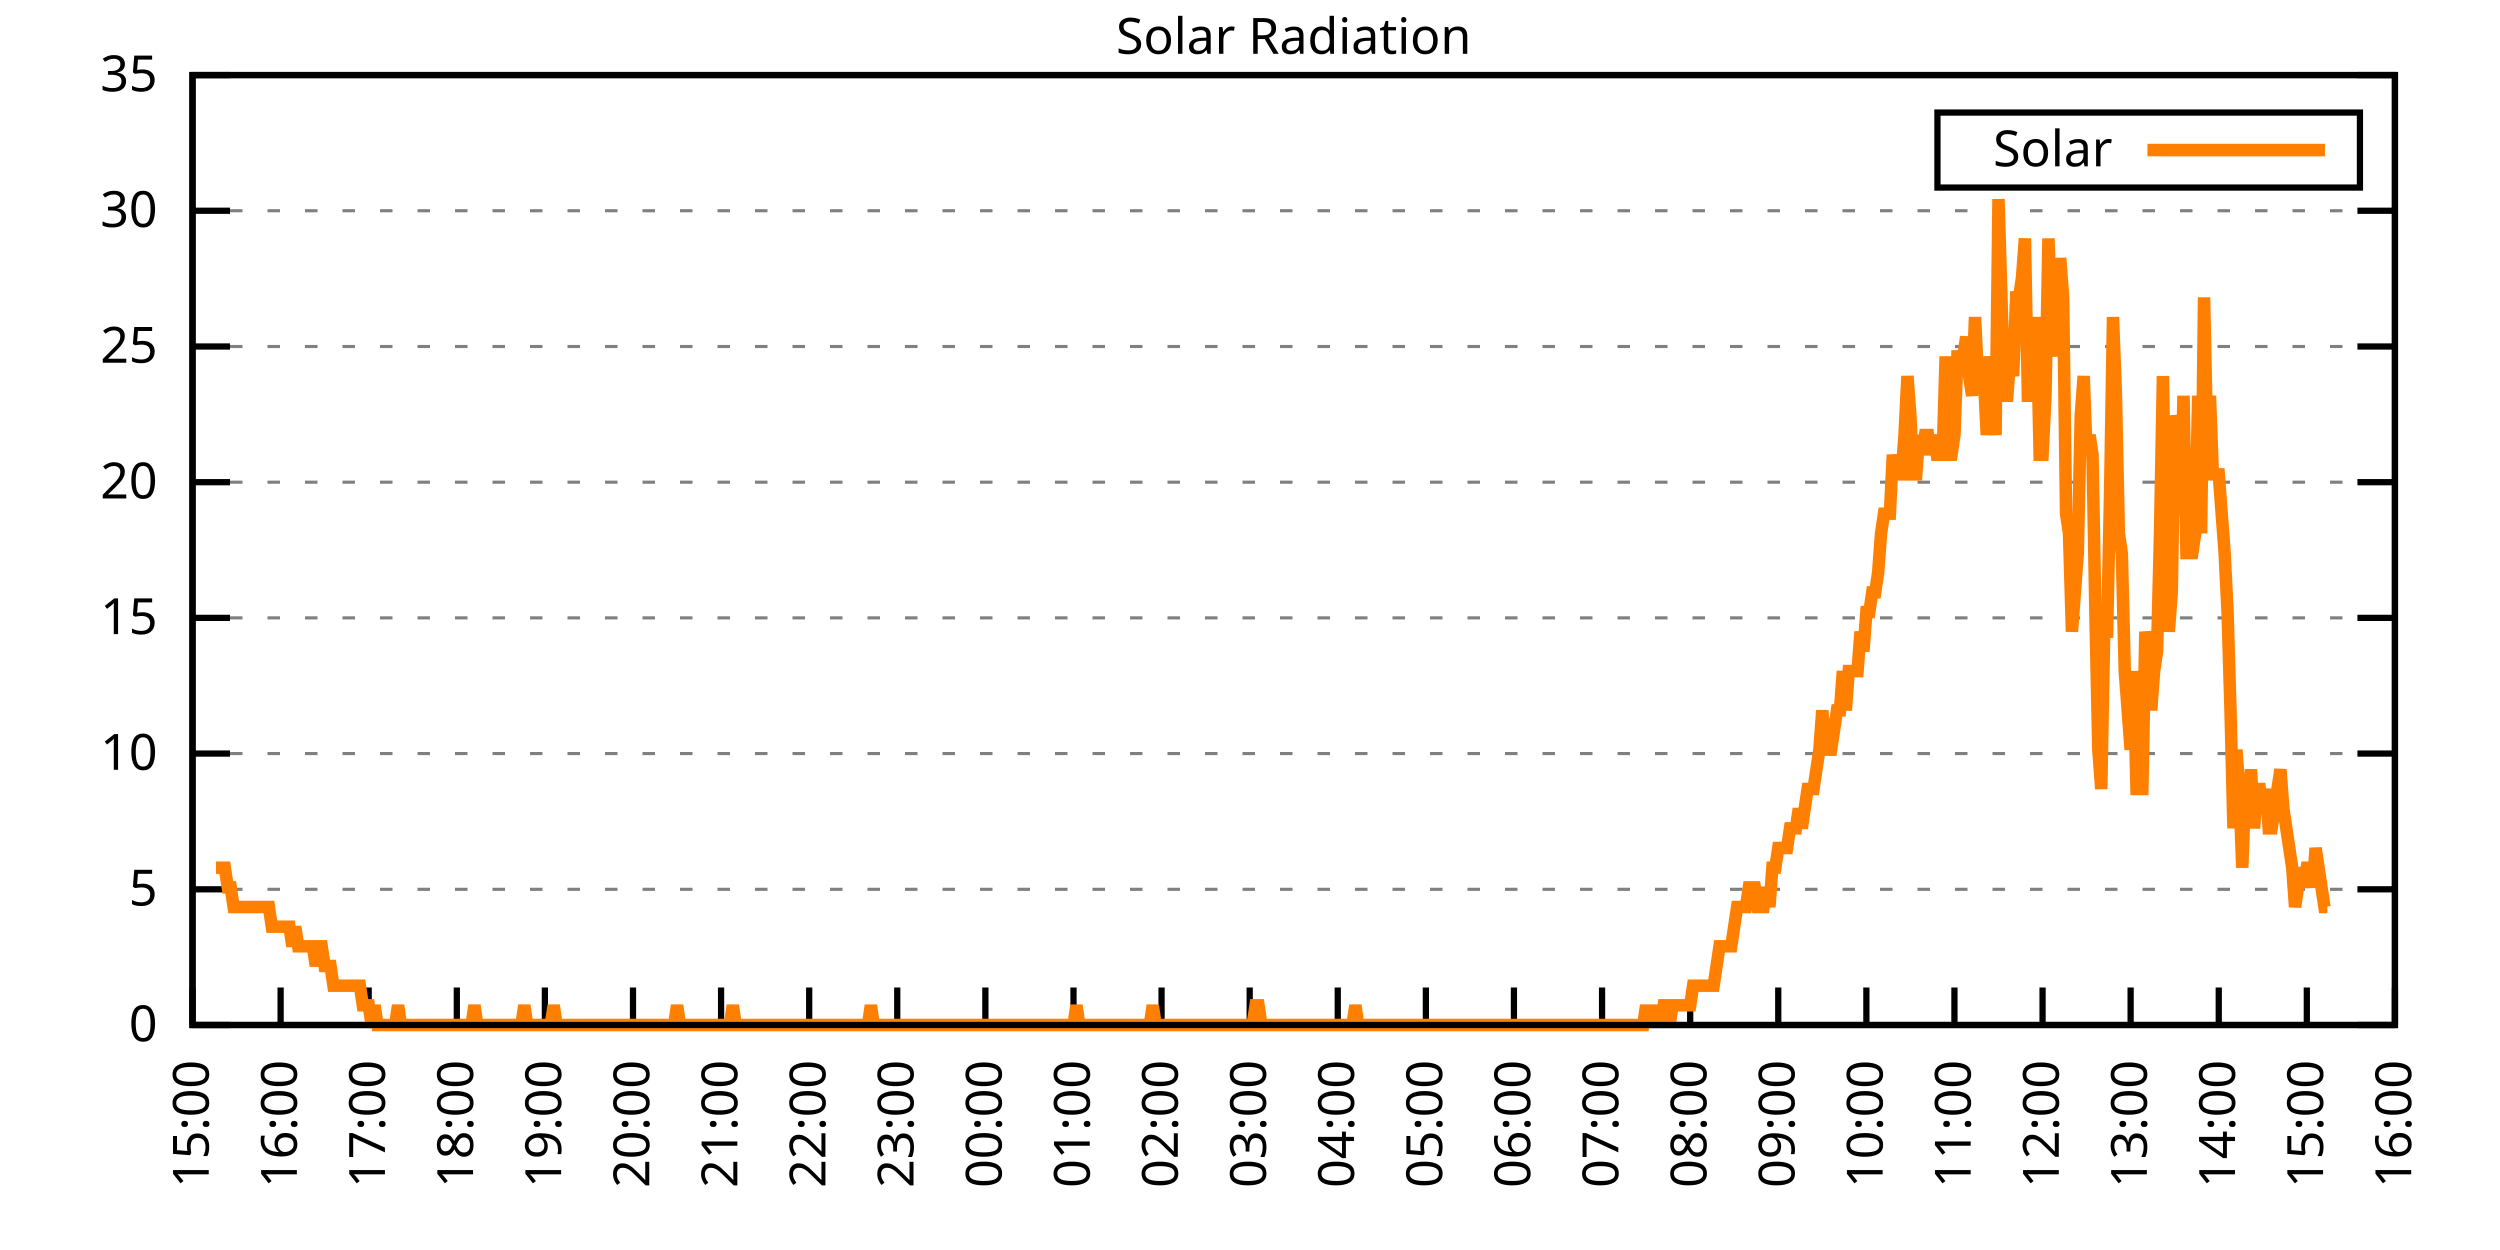
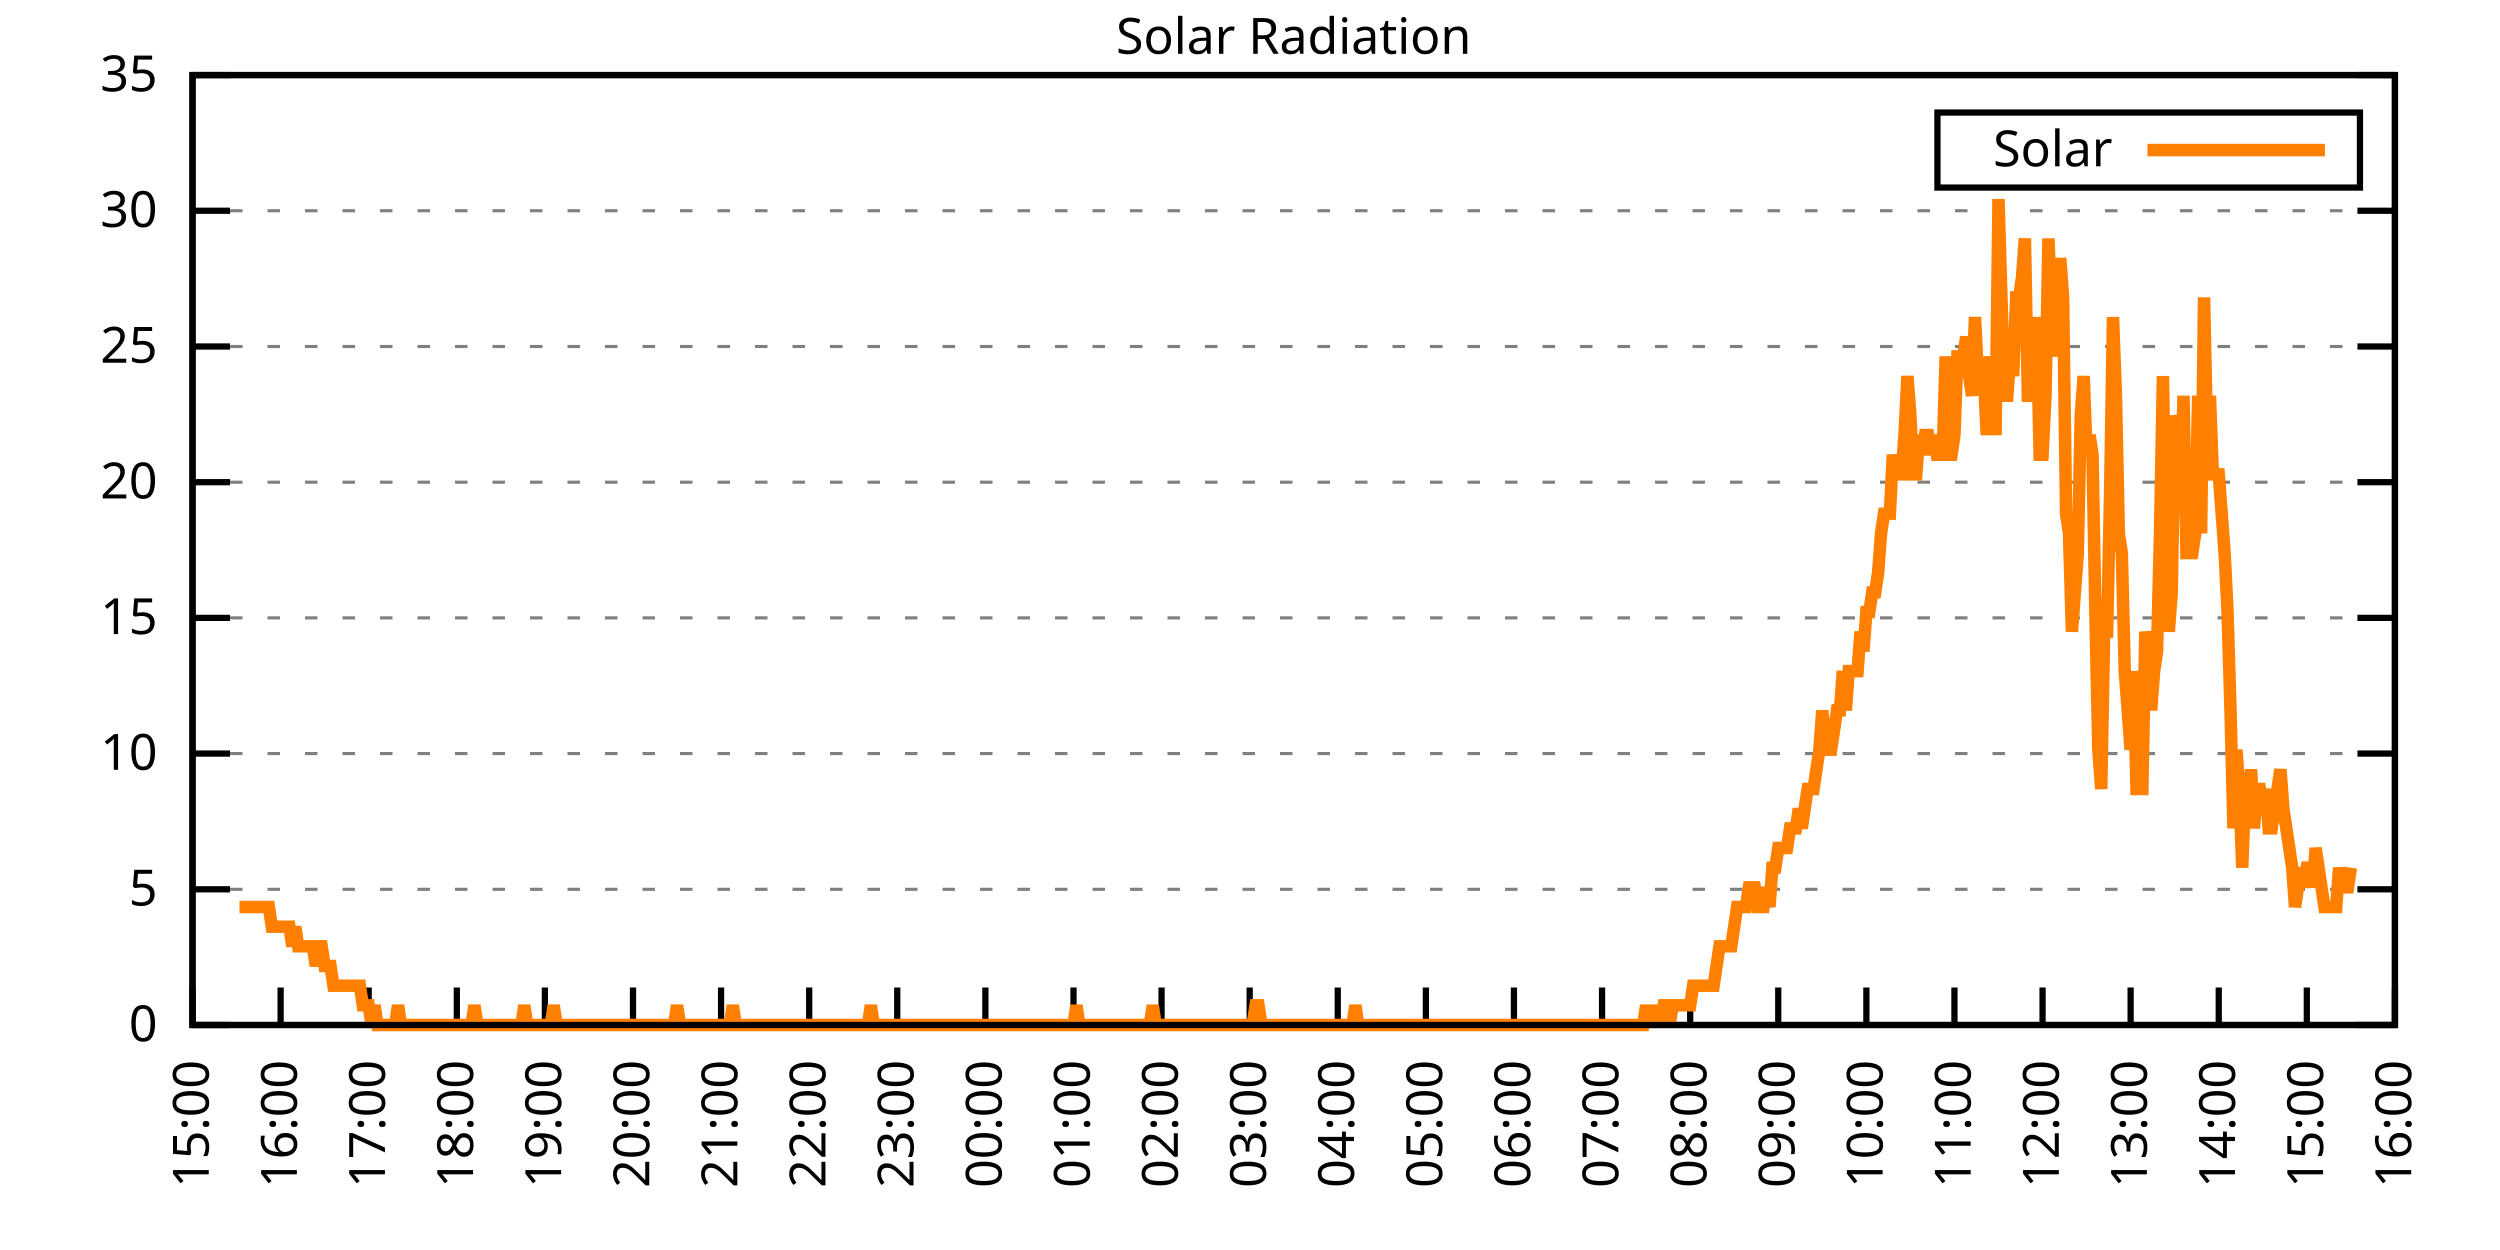
<svg xmlns="http://www.w3.org/2000/svg" xmlns:xlink="http://www.w3.org/1999/xlink" width="400" height="200" viewBox="0 0 400 200">
  <g id="gnuplot_canvas">
    <rect x="0" y="0" width="400" height="200" fill="none" />
    <defs>
      <circle id="gpDot" r="0.5" stroke-width="0.5" stroke="currentColor" />
      <path id="gpPt0" stroke-width="0.333" stroke="currentColor" d="M-1,0 h2 M0,-1 v2" />
      <path id="gpPt1" stroke-width="0.333" stroke="currentColor" d="M-1,-1 L1,1 M1,-1 L-1,1" />
      <path id="gpPt2" stroke-width="0.333" stroke="currentColor" d="M-1,0 L1,0 M0,-1 L0,1 M-1,-1 L1,1 M-1,1 L1,-1" />
      <rect id="gpPt3" stroke-width="0.333" stroke="currentColor" x="-1" y="-1" width="2" height="2" />
      <rect id="gpPt4" stroke-width="0.333" stroke="currentColor" fill="currentColor" x="-1" y="-1" width="2" height="2" />
      <circle id="gpPt5" stroke-width="0.333" stroke="currentColor" cx="0" cy="0" r="1" />
      <use xlink:href="#gpPt5" id="gpPt6" fill="currentColor" stroke="none" />
      <path id="gpPt7" stroke-width="0.333" stroke="currentColor" d="M0,-1.33 L-1.33,0.67 L1.33,0.67 z" />
      <use xlink:href="#gpPt7" id="gpPt8" fill="currentColor" stroke="none" />
      <use xlink:href="#gpPt7" id="gpPt9" stroke="currentColor" transform="rotate(180)" />
      <use xlink:href="#gpPt9" id="gpPt10" fill="currentColor" stroke="none" />
      <use xlink:href="#gpPt3" id="gpPt11" stroke="currentColor" transform="rotate(45)" />
      <use xlink:href="#gpPt11" id="gpPt12" fill="currentColor" stroke="none" />
      <path id="gpPt13" stroke-width="0.333" stroke="currentColor" d="M0,1.330 L1.265,0.411 L0.782,-1.067 L-0.782,-1.076 L-1.265,0.411 z" />
      <use xlink:href="#gpPt13" id="gpPt14" fill="currentColor" stroke="none" />
      <filter id="textbox" filterUnits="objectBoundingBox" x="0" y="0" height="1" width="1">
        <feFlood flood-color="white" flood-opacity="1" result="bgnd" />
        <feComposite in="SourceGraphic" in2="bgnd" operator="atop" />
      </filter>
      <filter id="greybox" filterUnits="objectBoundingBox" x="0" y="0" height="1" width="1">
        <feFlood flood-color="lightgrey" flood-opacity="1" result="grey" />
        <feComposite in="SourceGraphic" in2="grey" operator="atop" />
      </filter>
    </defs>
    <g fill="none" color="white" stroke="currentColor" stroke-width="1.00" stroke-linecap="butt" stroke-linejoin="miter">
</g>
    <g fill="none" color="black" stroke="currentColor" stroke-width="1.00" stroke-linecap="butt" stroke-linejoin="miter">
      <g stroke="none" shape-rendering="crispEdges">
        <polygon fill="rgb(255, 255, 255)" points="30.80,164.00 383.18,164.00 383.18,12.02 30.80,12.02 " />
      </g>
    </g>
    <g fill="none" color="black" stroke="currentColor" stroke-width="1.00" stroke-linecap="butt" stroke-linejoin="miter">
</g>
    <g fill="none" color="black" stroke="black" stroke-width="0.50" stroke-linecap="butt" stroke-linejoin="miter">
</g>
    <g fill="none" color="gray" stroke="currentColor" stroke-width="0.50" stroke-linecap="butt" stroke-linejoin="miter">
      <path stroke="gray" stroke-dasharray="2,4" class="gridline" d="M30.80,164.00 L383.19,164.00  " />
    </g>
    <g fill="none" color="gray" stroke="gray" stroke-width="1.00" stroke-linecap="butt" stroke-linejoin="miter">
</g>
    <g fill="none" color="black" stroke="currentColor" stroke-width="1.00" stroke-linecap="butt" stroke-linejoin="miter">
      <path stroke="black" d="M30.80,164.00 L36.80,164.00 M383.19,164.00 L377.19,164.00  " />
      <g transform="translate(25.20,166.60)" stroke="none" fill="black" font-family="Sans" font-size="8.00" text-anchor="end">
        <text>
          <tspan font-family="Sans"> 0</tspan>
        </text>
      </g>
    </g>
    <g fill="none" color="black" stroke="currentColor" stroke-width="1.00" stroke-linecap="butt" stroke-linejoin="miter">
</g>
    <g fill="none" color="black" stroke="black" stroke-width="0.50" stroke-linecap="butt" stroke-linejoin="miter">
</g>
    <g fill="none" color="gray" stroke="currentColor" stroke-width="0.50" stroke-linecap="butt" stroke-linejoin="miter">
      <path stroke="gray" stroke-dasharray="2,4" class="gridline" d="M30.80,142.29 L383.19,142.29  " />
    </g>
    <g fill="none" color="gray" stroke="gray" stroke-width="1.00" stroke-linecap="butt" stroke-linejoin="miter">
</g>
    <g fill="none" color="black" stroke="currentColor" stroke-width="1.00" stroke-linecap="butt" stroke-linejoin="miter">
      <path stroke="black" d="M30.80,142.29 L36.80,142.29 M383.19,142.29 L377.19,142.29  " />
      <g transform="translate(25.20,144.89)" stroke="none" fill="black" font-family="Sans" font-size="8.00" text-anchor="end">
        <text>
          <tspan font-family="Sans"> 5</tspan>
        </text>
      </g>
    </g>
    <g fill="none" color="black" stroke="currentColor" stroke-width="1.00" stroke-linecap="butt" stroke-linejoin="miter">
</g>
    <g fill="none" color="black" stroke="black" stroke-width="0.50" stroke-linecap="butt" stroke-linejoin="miter">
</g>
    <g fill="none" color="gray" stroke="currentColor" stroke-width="0.50" stroke-linecap="butt" stroke-linejoin="miter">
      <path stroke="gray" stroke-dasharray="2,4" class="gridline" d="M30.80,120.57 L383.19,120.57  " />
    </g>
    <g fill="none" color="gray" stroke="gray" stroke-width="1.00" stroke-linecap="butt" stroke-linejoin="miter">
</g>
    <g fill="none" color="black" stroke="currentColor" stroke-width="1.00" stroke-linecap="butt" stroke-linejoin="miter">
      <path stroke="black" d="M30.80,120.57 L36.80,120.57 M383.19,120.57 L377.19,120.57  " />
      <g transform="translate(25.20,123.17)" stroke="none" fill="black" font-family="Sans" font-size="8.00" text-anchor="end">
        <text>
          <tspan font-family="Sans"> 10</tspan>
        </text>
      </g>
    </g>
    <g fill="none" color="black" stroke="currentColor" stroke-width="1.00" stroke-linecap="butt" stroke-linejoin="miter">
</g>
    <g fill="none" color="black" stroke="black" stroke-width="0.50" stroke-linecap="butt" stroke-linejoin="miter">
</g>
    <g fill="none" color="gray" stroke="currentColor" stroke-width="0.50" stroke-linecap="butt" stroke-linejoin="miter">
      <path stroke="gray" stroke-dasharray="2,4" class="gridline" d="M30.80,98.86 L383.19,98.86  " />
    </g>
    <g fill="none" color="gray" stroke="gray" stroke-width="1.00" stroke-linecap="butt" stroke-linejoin="miter">
</g>
    <g fill="none" color="black" stroke="currentColor" stroke-width="1.00" stroke-linecap="butt" stroke-linejoin="miter">
      <path stroke="black" d="M30.80,98.86 L36.80,98.86 M383.19,98.86 L377.19,98.86  " />
      <g transform="translate(25.20,101.46)" stroke="none" fill="black" font-family="Sans" font-size="8.00" text-anchor="end">
        <text>
          <tspan font-family="Sans"> 15</tspan>
        </text>
      </g>
    </g>
    <g fill="none" color="black" stroke="currentColor" stroke-width="1.00" stroke-linecap="butt" stroke-linejoin="miter">
</g>
    <g fill="none" color="black" stroke="black" stroke-width="0.50" stroke-linecap="butt" stroke-linejoin="miter">
</g>
    <g fill="none" color="gray" stroke="currentColor" stroke-width="0.50" stroke-linecap="butt" stroke-linejoin="miter">
      <path stroke="gray" stroke-dasharray="2,4" class="gridline" d="M30.80,77.15 L383.19,77.15  " />
    </g>
    <g fill="none" color="gray" stroke="gray" stroke-width="1.00" stroke-linecap="butt" stroke-linejoin="miter">
</g>
    <g fill="none" color="black" stroke="currentColor" stroke-width="1.00" stroke-linecap="butt" stroke-linejoin="miter">
      <path stroke="black" d="M30.80,77.15 L36.80,77.15 M383.19,77.15 L377.19,77.15  " />
      <g transform="translate(25.20,79.75)" stroke="none" fill="black" font-family="Sans" font-size="8.00" text-anchor="end">
        <text>
          <tspan font-family="Sans"> 20</tspan>
        </text>
      </g>
    </g>
    <g fill="none" color="black" stroke="currentColor" stroke-width="1.00" stroke-linecap="butt" stroke-linejoin="miter">
</g>
    <g fill="none" color="black" stroke="black" stroke-width="0.50" stroke-linecap="butt" stroke-linejoin="miter">
</g>
    <g fill="none" color="gray" stroke="currentColor" stroke-width="0.50" stroke-linecap="butt" stroke-linejoin="miter">
      <path stroke="gray" stroke-dasharray="2,4" class="gridline" d="M30.80,55.44 L383.19,55.44  " />
    </g>
    <g fill="none" color="gray" stroke="gray" stroke-width="1.00" stroke-linecap="butt" stroke-linejoin="miter">
</g>
    <g fill="none" color="black" stroke="currentColor" stroke-width="1.00" stroke-linecap="butt" stroke-linejoin="miter">
      <path stroke="black" d="M30.80,55.44 L36.80,55.44 M383.19,55.44 L377.19,55.44  " />
      <g transform="translate(25.20,58.04)" stroke="none" fill="black" font-family="Sans" font-size="8.00" text-anchor="end">
        <text>
          <tspan font-family="Sans"> 25</tspan>
        </text>
      </g>
    </g>
    <g fill="none" color="black" stroke="currentColor" stroke-width="1.00" stroke-linecap="butt" stroke-linejoin="miter">
</g>
    <g fill="none" color="black" stroke="black" stroke-width="0.50" stroke-linecap="butt" stroke-linejoin="miter">
</g>
    <g fill="none" color="gray" stroke="currentColor" stroke-width="0.50" stroke-linecap="butt" stroke-linejoin="miter">
      <path stroke="gray" stroke-dasharray="2,4" class="gridline" d="M30.80,33.72 L383.19,33.72  " />
    </g>
    <g fill="none" color="gray" stroke="gray" stroke-width="1.00" stroke-linecap="butt" stroke-linejoin="miter">
</g>
    <g fill="none" color="black" stroke="currentColor" stroke-width="1.00" stroke-linecap="butt" stroke-linejoin="miter">
      <path stroke="black" d="M30.80,33.72 L36.80,33.72 M383.19,33.72 L377.19,33.72  " />
      <g transform="translate(25.20,36.32)" stroke="none" fill="black" font-family="Sans" font-size="8.00" text-anchor="end">
        <text>
          <tspan font-family="Sans"> 30</tspan>
        </text>
      </g>
    </g>
    <g fill="none" color="black" stroke="currentColor" stroke-width="1.00" stroke-linecap="butt" stroke-linejoin="miter">
</g>
    <g fill="none" color="black" stroke="black" stroke-width="0.50" stroke-linecap="butt" stroke-linejoin="miter">
</g>
    <g fill="none" color="gray" stroke="currentColor" stroke-width="0.50" stroke-linecap="butt" stroke-linejoin="miter">
      <path stroke="gray" stroke-dasharray="2,4" class="gridline" d="M30.80,12.01 L383.19,12.01  " />
    </g>
    <g fill="none" color="gray" stroke="gray" stroke-width="1.00" stroke-linecap="butt" stroke-linejoin="miter">
</g>
    <g fill="none" color="black" stroke="currentColor" stroke-width="1.00" stroke-linecap="butt" stroke-linejoin="miter">
      <path stroke="black" d="M30.80,12.01 L36.80,12.01 M383.19,12.01 L377.19,12.01  " />
      <g transform="translate(25.20,14.61)" stroke="none" fill="black" font-family="Sans" font-size="8.00" text-anchor="end">
        <text>
          <tspan font-family="Sans"> 35</tspan>
        </text>
      </g>
    </g>
    <g fill="none" color="black" stroke="currentColor" stroke-width="1.00" stroke-linecap="butt" stroke-linejoin="miter">
      <path stroke="black" d="M30.80,164.00 L30.80,158.00  " />
      <g transform="translate(33.40,169.60) rotate(270.00)" stroke="none" fill="black" font-family="Sans" font-size="8.00" text-anchor="end">
        <text>
          <tspan font-family="Sans">15:00</tspan>
        </text>
      </g>
    </g>
    <g fill="none" color="black" stroke="currentColor" stroke-width="1.00" stroke-linecap="butt" stroke-linejoin="miter">
      <path stroke="black" d="M44.90,164.00 L44.90,158.00  " />
      <g transform="translate(47.50,169.60) rotate(270.00)" stroke="none" fill="black" font-family="Sans" font-size="8.00" text-anchor="end">
        <text>
          <tspan font-family="Sans">16:00</tspan>
        </text>
      </g>
    </g>
    <g fill="none" color="black" stroke="currentColor" stroke-width="1.00" stroke-linecap="butt" stroke-linejoin="miter">
      <path stroke="black" d="M58.99,164.00 L58.99,158.00  " />
      <g transform="translate(61.59,169.60) rotate(270.00)" stroke="none" fill="black" font-family="Sans" font-size="8.00" text-anchor="end">
        <text>
          <tspan font-family="Sans">17:00</tspan>
        </text>
      </g>
    </g>
    <g fill="none" color="black" stroke="currentColor" stroke-width="1.00" stroke-linecap="butt" stroke-linejoin="miter">
      <path stroke="black" d="M73.09,164.00 L73.09,158.00  " />
      <g transform="translate(75.69,169.60) rotate(270.00)" stroke="none" fill="black" font-family="Sans" font-size="8.00" text-anchor="end">
        <text>
          <tspan font-family="Sans">18:00</tspan>
        </text>
      </g>
    </g>
    <g fill="none" color="black" stroke="currentColor" stroke-width="1.00" stroke-linecap="butt" stroke-linejoin="miter">
      <path stroke="black" d="M87.18,164.00 L87.18,158.00  " />
      <g transform="translate(89.78,169.60) rotate(270.00)" stroke="none" fill="black" font-family="Sans" font-size="8.00" text-anchor="end">
        <text>
          <tspan font-family="Sans">19:00</tspan>
        </text>
      </g>
    </g>
    <g fill="none" color="black" stroke="currentColor" stroke-width="1.00" stroke-linecap="butt" stroke-linejoin="miter">
      <path stroke="black" d="M101.28,164.00 L101.28,158.00  " />
      <g transform="translate(103.88,169.60) rotate(270.00)" stroke="none" fill="black" font-family="Sans" font-size="8.00" text-anchor="end">
        <text>
          <tspan font-family="Sans">20:00</tspan>
        </text>
      </g>
    </g>
    <g fill="none" color="black" stroke="currentColor" stroke-width="1.00" stroke-linecap="butt" stroke-linejoin="miter">
      <path stroke="black" d="M115.37,164.00 L115.37,158.00  " />
      <g transform="translate(117.97,169.60) rotate(270.00)" stroke="none" fill="black" font-family="Sans" font-size="8.00" text-anchor="end">
        <text>
          <tspan font-family="Sans">21:00</tspan>
        </text>
      </g>
    </g>
    <g fill="none" color="black" stroke="currentColor" stroke-width="1.00" stroke-linecap="butt" stroke-linejoin="miter">
      <path stroke="black" d="M129.47,164.00 L129.47,158.00  " />
      <g transform="translate(132.07,169.60) rotate(270.00)" stroke="none" fill="black" font-family="Sans" font-size="8.00" text-anchor="end">
        <text>
          <tspan font-family="Sans">22:00</tspan>
        </text>
      </g>
    </g>
    <g fill="none" color="black" stroke="currentColor" stroke-width="1.00" stroke-linecap="butt" stroke-linejoin="miter">
      <path stroke="black" d="M143.56,164.00 L143.56,158.00  " />
      <g transform="translate(146.16,169.60) rotate(270.00)" stroke="none" fill="black" font-family="Sans" font-size="8.00" text-anchor="end">
        <text>
          <tspan font-family="Sans">23:00</tspan>
        </text>
      </g>
    </g>
    <g fill="none" color="black" stroke="currentColor" stroke-width="1.00" stroke-linecap="butt" stroke-linejoin="miter">
      <path stroke="black" d="M157.66,164.00 L157.66,158.00  " />
      <g transform="translate(160.26,169.60) rotate(270.00)" stroke="none" fill="black" font-family="Sans" font-size="8.00" text-anchor="end">
        <text>
          <tspan font-family="Sans">00:00</tspan>
        </text>
      </g>
    </g>
    <g fill="none" color="black" stroke="currentColor" stroke-width="1.00" stroke-linecap="butt" stroke-linejoin="miter">
      <path stroke="black" d="M171.76,164.00 L171.76,158.00  " />
      <g transform="translate(174.36,169.60) rotate(270.00)" stroke="none" fill="black" font-family="Sans" font-size="8.00" text-anchor="end">
        <text>
          <tspan font-family="Sans">01:00</tspan>
        </text>
      </g>
    </g>
    <g fill="none" color="black" stroke="currentColor" stroke-width="1.00" stroke-linecap="butt" stroke-linejoin="miter">
      <path stroke="black" d="M185.85,164.00 L185.85,158.00  " />
      <g transform="translate(188.45,169.60) rotate(270.00)" stroke="none" fill="black" font-family="Sans" font-size="8.00" text-anchor="end">
        <text>
          <tspan font-family="Sans">02:00</tspan>
        </text>
      </g>
    </g>
    <g fill="none" color="black" stroke="currentColor" stroke-width="1.00" stroke-linecap="butt" stroke-linejoin="miter">
      <path stroke="black" d="M199.95,164.00 L199.95,158.00  " />
      <g transform="translate(202.55,169.60) rotate(270.00)" stroke="none" fill="black" font-family="Sans" font-size="8.00" text-anchor="end">
        <text>
          <tspan font-family="Sans">03:00</tspan>
        </text>
      </g>
    </g>
    <g fill="none" color="black" stroke="currentColor" stroke-width="1.00" stroke-linecap="butt" stroke-linejoin="miter">
      <path stroke="black" d="M214.04,164.00 L214.04,158.00  " />
      <g transform="translate(216.64,169.60) rotate(270.00)" stroke="none" fill="black" font-family="Sans" font-size="8.00" text-anchor="end">
        <text>
          <tspan font-family="Sans">04:00</tspan>
        </text>
      </g>
    </g>
    <g fill="none" color="black" stroke="currentColor" stroke-width="1.00" stroke-linecap="butt" stroke-linejoin="miter">
      <path stroke="black" d="M228.14,164.00 L228.14,158.00  " />
      <g transform="translate(230.74,169.60) rotate(270.00)" stroke="none" fill="black" font-family="Sans" font-size="8.00" text-anchor="end">
        <text>
          <tspan font-family="Sans">05:00</tspan>
        </text>
      </g>
    </g>
    <g fill="none" color="black" stroke="currentColor" stroke-width="1.00" stroke-linecap="butt" stroke-linejoin="miter">
      <path stroke="black" d="M242.23,164.00 L242.23,158.00  " />
      <g transform="translate(244.83,169.60) rotate(270.00)" stroke="none" fill="black" font-family="Sans" font-size="8.00" text-anchor="end">
        <text>
          <tspan font-family="Sans">06:00</tspan>
        </text>
      </g>
    </g>
    <g fill="none" color="black" stroke="currentColor" stroke-width="1.00" stroke-linecap="butt" stroke-linejoin="miter">
      <path stroke="black" d="M256.33,164.00 L256.33,158.00  " />
      <g transform="translate(258.93,169.60) rotate(270.00)" stroke="none" fill="black" font-family="Sans" font-size="8.00" text-anchor="end">
        <text>
          <tspan font-family="Sans">07:00</tspan>
        </text>
      </g>
    </g>
    <g fill="none" color="black" stroke="currentColor" stroke-width="1.00" stroke-linecap="butt" stroke-linejoin="miter">
      <path stroke="black" d="M270.43,164.00 L270.43,158.00  " />
      <g transform="translate(273.03,169.60) rotate(270.00)" stroke="none" fill="black" font-family="Sans" font-size="8.00" text-anchor="end">
        <text>
          <tspan font-family="Sans">08:00</tspan>
        </text>
      </g>
    </g>
    <g fill="none" color="black" stroke="currentColor" stroke-width="1.00" stroke-linecap="butt" stroke-linejoin="miter">
      <path stroke="black" d="M284.52,164.00 L284.52,158.00  " />
      <g transform="translate(287.12,169.60) rotate(270.00)" stroke="none" fill="black" font-family="Sans" font-size="8.00" text-anchor="end">
        <text>
          <tspan font-family="Sans">09:00</tspan>
        </text>
      </g>
    </g>
    <g fill="none" color="black" stroke="currentColor" stroke-width="1.00" stroke-linecap="butt" stroke-linejoin="miter">
      <path stroke="black" d="M298.62,164.00 L298.62,158.00  " />
      <g transform="translate(301.22,169.60) rotate(270.00)" stroke="none" fill="black" font-family="Sans" font-size="8.00" text-anchor="end">
        <text>
          <tspan font-family="Sans">10:00</tspan>
        </text>
      </g>
    </g>
    <g fill="none" color="black" stroke="currentColor" stroke-width="1.00" stroke-linecap="butt" stroke-linejoin="miter">
      <path stroke="black" d="M312.71,164.00 L312.71,158.00  " />
      <g transform="translate(315.31,169.60) rotate(270.00)" stroke="none" fill="black" font-family="Sans" font-size="8.00" text-anchor="end">
        <text>
          <tspan font-family="Sans">11:00</tspan>
        </text>
      </g>
    </g>
    <g fill="none" color="black" stroke="currentColor" stroke-width="1.00" stroke-linecap="butt" stroke-linejoin="miter">
      <path stroke="black" d="M326.81,164.00 L326.81,158.00  " />
      <g transform="translate(329.41,169.60) rotate(270.00)" stroke="none" fill="black" font-family="Sans" font-size="8.00" text-anchor="end">
        <text>
          <tspan font-family="Sans">12:00</tspan>
        </text>
      </g>
    </g>
    <g fill="none" color="black" stroke="currentColor" stroke-width="1.00" stroke-linecap="butt" stroke-linejoin="miter">
      <path stroke="black" d="M340.90,164.00 L340.90,158.00  " />
      <g transform="translate(343.50,169.60) rotate(270.00)" stroke="none" fill="black" font-family="Sans" font-size="8.00" text-anchor="end">
        <text>
          <tspan font-family="Sans">13:00</tspan>
        </text>
      </g>
    </g>
    <g fill="none" color="black" stroke="currentColor" stroke-width="1.00" stroke-linecap="butt" stroke-linejoin="miter">
      <path stroke="black" d="M355.00,164.00 L355.00,158.00  " />
      <g transform="translate(357.60,169.60) rotate(270.00)" stroke="none" fill="black" font-family="Sans" font-size="8.00" text-anchor="end">
        <text>
          <tspan font-family="Sans">14:00</tspan>
        </text>
      </g>
    </g>
    <g fill="none" color="black" stroke="currentColor" stroke-width="1.00" stroke-linecap="butt" stroke-linejoin="miter">
      <path stroke="black" d="M369.09,164.00 L369.09,158.00  " />
      <g transform="translate(371.69,169.60) rotate(270.00)" stroke="none" fill="black" font-family="Sans" font-size="8.00" text-anchor="end">
        <text>
          <tspan font-family="Sans">15:00</tspan>
        </text>
      </g>
    </g>
    <g fill="none" color="black" stroke="currentColor" stroke-width="1.00" stroke-linecap="butt" stroke-linejoin="miter">
      <path stroke="black" d="M383.19,164.00 L383.19,158.00  " />
      <g transform="translate(385.79,169.60) rotate(270.00)" stroke="none" fill="black" font-family="Sans" font-size="8.00" text-anchor="end">
        <text>
          <tspan font-family="Sans">16:00</tspan>
        </text>
      </g>
    </g>
    <g fill="none" color="black" stroke="currentColor" stroke-width="1.00" stroke-linecap="butt" stroke-linejoin="miter">
</g>
    <g fill="none" color="black" stroke="currentColor" stroke-width="1.00" stroke-linecap="butt" stroke-linejoin="miter">
      <path stroke="black" d="M30.80,12.01 L30.80,164.00 L383.19,164.00 L383.19,12.01 L30.80,12.01 Z  " />
    </g>
    <g fill="none" color="black" stroke="currentColor" stroke-width="1.00" stroke-linecap="butt" stroke-linejoin="miter">
</g>
    <g fill="none" color="black" stroke="currentColor" stroke-width="1.00" stroke-linecap="butt" stroke-linejoin="miter">
      <path stroke="black" d="M309.99,30.01 L309.99,18.01 L377.59,18.01 L377.59,30.01 L309.99,30.01 Z  " />
    </g>
    <g id="Solar_Radiation_plot_1">
      <g fill="none" color="white" stroke="black" stroke-width="2.00" stroke-linecap="butt" stroke-linejoin="miter">
</g>
      <g fill="none" color="black" stroke="currentColor" stroke-width="2.00" stroke-linecap="butt" stroke-linejoin="miter">
        <g transform="translate(337.99,26.61)" stroke="none" fill="black" font-family="Sans" font-size="8.00" text-anchor="end">
          <text>
            <tspan font-family="Sans">Solar</tspan>
          </text>
        </g>
      </g>
      <g fill="none" color="black" stroke="currentColor" stroke-width="2.00" stroke-linecap="butt" stroke-linejoin="miter">
-         <path stroke="rgb(255, 127,   0)" d="M343.59,24.01 L371.99,24.01 M34.56,138.83 L35.03,138.83 L35.50,138.83 L35.97,138.83 L36.44,141.98 L36.91,141.98   L37.38,145.12 L37.85,145.12 L38.32,145.12 L38.79,145.12 L39.26,145.12 L39.73,145.12 L40.20,145.12 L40.67,145.12   L41.14,145.12 L41.61,145.12 L42.08,145.12 L42.55,145.12 L43.02,145.12 L43.49,148.27 L43.96,148.27 L44.43,148.27   L44.90,148.27 L45.37,148.27 L45.84,148.27 L46.31,148.27 L46.78,151.41 L47.24,148.27 L47.71,151.41 L48.18,151.41   L48.65,151.41 L49.12,151.41 L49.59,151.41 L50.06,151.41 L50.53,154.56 L51.00,151.41 L51.47,151.41 L51.94,154.56   L52.41,154.56 L52.88,154.56 L53.35,157.71 L53.82,157.71 L54.29,157.71 L54.76,157.71 L55.23,157.71 L55.70,157.71   L56.17,157.71 L56.64,157.71 L57.11,157.71 L57.58,157.71 L58.05,160.85 L58.52,160.85 L58.99,160.85 L59.46,164.00   L59.93,160.85 L60.40,164.00 L60.87,164.00 L61.34,164.00 L61.81,164.00 L62.28,164.00 L62.75,164.00 L63.22,164.00   L63.69,160.85 L64.16,164.00 L64.63,164.00 L65.10,164.00 L65.57,164.00 L66.04,164.00 L66.51,164.00 L66.98,164.00   L67.45,164.00 L67.92,164.00 L68.39,164.00 L68.86,164.00 L69.33,164.00 L69.80,164.00 L70.27,164.00 L70.74,164.00   L71.21,164.00 L71.68,164.00 L72.15,164.00 L72.62,164.00 L73.09,164.00 L73.56,164.00 L74.03,164.00 L74.50,164.00   L74.97,164.00 L75.44,164.00 L75.91,160.85 L76.38,164.00 L76.85,164.00 L77.32,164.00 L77.79,164.00 L78.26,164.00   L78.73,164.00 L79.19,164.00 L79.66,164.00 L80.13,164.00 L80.60,164.00 L81.07,164.00 L81.54,164.00 L82.01,164.00   L82.48,164.00 L82.95,164.00 L83.42,164.00 L83.89,160.85 L84.36,164.00 L84.83,164.00 L85.30,164.00 L85.77,164.00   L86.24,164.00 L86.71,164.00 L87.18,164.00 L87.65,164.00 L88.12,164.00 L88.59,160.85 L89.06,164.00 L89.53,164.00   L90.00,164.00 L90.47,164.00 L90.94,164.00 L91.41,164.00 L91.88,164.00 L92.35,164.00 L92.82,164.00 L93.29,164.00   L93.76,164.00 L94.23,164.00 L94.70,164.00 L95.17,164.00 L95.64,164.00 L96.11,164.00 L96.58,164.00 L97.05,164.00   L97.52,164.00 L97.99,164.00 L98.46,164.00 L98.93,164.00 L99.40,164.00 L99.87,164.00 L100.34,164.00 L100.81,164.00   L101.28,164.00 L101.75,164.00 L102.22,164.00 L102.69,164.00 L103.16,164.00 L103.63,164.00 L104.10,164.00 L104.57,164.00   L105.04,164.00 L105.51,164.00 L105.98,164.00 L106.45,164.00 L106.92,164.00 L107.39,164.00 L107.86,164.00 L108.33,160.85   L108.80,164.00 L109.27,164.00 L109.74,164.00 L110.21,164.00 L110.68,164.00 L111.14,164.00 L111.61,164.00 L112.08,164.00   L112.55,164.00 L113.02,164.00 L113.49,164.00 L113.96,164.00 L114.43,164.00 L114.90,164.00 L115.37,164.00 L115.84,164.00   L116.31,164.00 L116.78,164.00 L117.25,160.85 L117.72,164.00 L118.19,164.00 L118.66,164.00 L119.13,164.00 L119.60,164.00   L120.07,164.00 L120.54,164.00 L121.01,164.00 L121.48,164.00 L121.95,164.00 L122.42,164.00 L122.89,164.00 L123.36,164.00   L123.83,164.00 L124.30,164.00 L124.77,164.00 L125.24,164.00 L125.71,164.00 L126.18,164.00 L126.65,164.00 L127.12,164.00   L127.59,164.00 L128.06,164.00 L128.53,164.00 L129.00,164.00 L129.47,164.00 L129.94,164.00 L130.41,164.00 L130.88,164.00   L131.35,164.00 L131.82,164.00 L132.29,164.00 L132.76,164.00 L133.23,164.00 L133.70,164.00 L134.17,164.00 L134.64,164.00   L135.11,164.00 L135.58,164.00 L136.05,164.00 L136.52,164.00 L136.99,164.00 L137.46,164.00 L137.93,164.00 L138.40,164.00   L138.87,164.00 L139.34,160.85 L139.81,164.00 L140.28,164.00 L140.75,164.00 L141.22,164.00 L141.69,164.00 L142.16,164.00   L142.63,164.00 L143.09,164.00 L143.56,164.00 L144.03,164.00 L144.50,164.00 L144.74,164.00 L145.44,164.00 L145.91,164.00   L146.38,164.00 L146.85,164.00 L147.32,164.00 L147.79,164.00 L148.26,164.00 L148.73,164.00 L149.20,164.00 L149.67,164.00   L150.14,164.00 L150.61,164.00 L151.08,164.00 L151.55,164.00 L152.02,164.00 L152.49,164.00 L152.96,164.00 L153.43,164.00   L153.90,164.00 L154.37,164.00 L154.84,164.00 L155.31,164.00 L155.78,164.00 L156.25,164.00 L156.72,164.00 L157.19,164.00   L157.66,164.00 L158.13,164.00 L158.60,164.00 L159.07,164.00 L159.54,164.00 L160.01,164.00 L160.48,164.00 L160.95,164.00   L161.42,164.00 L161.89,164.00 L162.36,164.00 L162.83,164.00 L163.30,164.00 L163.77,164.00 L164.24,164.00 L164.71,164.00   L165.18,164.00 L165.65,164.00 L166.12,164.00 L166.59,164.00 L167.06,164.00 L167.53,164.00 L168.00,164.00 L168.47,164.00   L168.94,164.00 L169.41,164.00 L169.88,164.00 L170.35,164.00 L170.82,164.00 L171.29,164.00 L171.76,164.00 L172.23,160.85   L172.70,164.00 L173.17,164.00 L173.64,164.00 L174.11,164.00 L174.58,164.00 L175.04,164.00 L175.51,164.00 L175.98,164.00   L176.45,164.00 L176.92,164.00 L177.39,164.00 L177.86,164.00 L178.33,164.00 L178.80,164.00 L179.27,164.00 L179.74,164.00   L180.21,164.00 L180.68,164.00 L181.15,164.00 L181.62,164.00 L182.09,164.00 L182.56,164.00 L183.03,164.00 L183.50,164.00   L183.97,164.00 L184.44,160.85 L184.91,164.00 L185.38,164.00 L185.85,164.00 L186.32,164.00 L186.79,164.00 L187.26,164.00   L187.73,164.00 L188.20,164.00 L188.67,164.00 L189.14,164.00 L189.61,164.00 L190.08,164.00 L190.55,164.00 L191.02,164.00   L191.49,164.00 L191.96,164.00 L192.43,164.00 L192.90,164.00 L193.37,164.00 L193.84,164.00 L194.31,164.00 L194.78,164.00   L195.25,164.00 L195.72,164.00 L196.19,164.00 L196.66,164.00 L197.13,164.00 L197.60,164.00 L198.07,164.00 L198.54,164.00   L199.01,164.00 L199.48,164.00 L199.95,164.00 L200.42,164.00 L200.89,160.85 L201.36,160.85 L201.83,164.00 L202.30,164.00   L202.77,164.00 L203.24,164.00 L203.71,164.00 L204.18,164.00 L204.65,164.00 L205.12,164.00 L205.59,164.00 L206.06,164.00   L206.53,164.00 L207.00,164.00 L207.46,164.00 L207.93,164.00 L208.40,164.00 L208.87,164.00 L209.34,164.00 L209.81,164.00   L210.28,164.00 L210.75,164.00 L211.22,164.00 L211.69,164.00 L212.16,164.00 L212.63,164.00 L213.10,164.00 L213.57,164.00   L214.04,164.00 L214.51,164.00 L214.98,164.00 L215.45,164.00 L215.92,164.00 L216.39,164.00 L216.86,160.85 L217.33,164.00   L217.80,164.00 L218.27,164.00 L218.74,164.00 L219.21,164.00 L219.68,164.00 L220.15,164.00 L220.62,164.00 L221.09,164.00   L221.56,164.00 L222.03,164.00 L222.50,164.00 L222.97,164.00 L223.44,164.00 L223.91,164.00 L224.38,164.00 L224.85,164.00   L225.32,164.00 L225.79,164.00 L226.26,164.00 L226.73,164.00 L227.20,164.00 L227.67,164.00 L228.14,164.00 L228.61,164.00   L229.08,164.00 L229.55,164.00 L230.02,164.00 L230.49,164.00 L230.96,164.00 L231.43,164.00 L231.90,164.00 L232.37,164.00   L232.84,164.00 L233.31,164.00 L233.78,164.00 L234.25,164.00 L234.72,164.00 L235.19,164.00 L235.66,164.00 L236.13,164.00   L236.60,164.00 L237.07,164.00 L237.54,164.00 L238.01,164.00 L238.48,164.00 L238.95,164.00 L239.41,164.00 L239.88,164.00   L240.35,164.00 L240.82,164.00 L241.29,164.00 L241.76,164.00 L242.23,164.00 L242.70,164.00 L243.17,164.00 L243.64,164.00   L244.11,164.00 L244.58,164.00 L245.05,164.00 L245.52,164.00 L245.99,164.00 L246.46,164.00 L246.93,164.00 L247.40,164.00   L247.87,164.00 L248.34,164.00 L248.81,164.00 L249.28,164.00 L249.75,164.00 L250.22,164.00 L250.69,164.00 L251.16,164.00   L251.63,164.00 L252.10,164.00 L252.57,164.00 L253.04,164.00 L253.51,164.00 L253.98,164.00 L254.45,164.00 L254.92,164.00   L255.39,164.00 L255.86,164.00 L256.33,164.00 L256.80,164.00 L257.27,164.00 L257.74,164.00 L258.21,164.00 L258.68,164.00   L259.15,164.00 L259.62,164.00 L260.09,164.00 L260.56,164.00 L261.03,164.00 L261.50,164.00 L261.97,164.00 L262.44,164.00   L262.91,164.00 L263.38,160.85 L263.85,164.00 L264.32,160.85 L264.79,164.00 L265.26,160.85 L265.73,164.00 L266.20,160.85   L266.67,160.85 L267.14,164.00 L267.61,160.85 L268.08,160.85 L268.55,160.85 L269.02,160.85 L269.49,160.85 L269.96,160.85   L270.43,160.85 L270.90,157.71 L271.36,157.71 L271.83,157.71 L272.30,157.71 L272.77,157.71 L273.24,157.71 L273.71,157.71   L274.18,157.71 L274.65,154.56 L275.12,151.41 L275.59,151.41 L276.06,151.41 L276.53,151.41 L277.00,151.41 L277.47,148.27   L277.94,145.12 L278.41,145.12 L278.88,145.12 L279.35,145.12 L279.82,141.98 L280.29,141.98 L280.76,141.98 L281.23,145.12   L281.70,145.12 L282.17,145.12 L282.64,141.98 L283.11,145.12 L283.58,138.83 L284.05,138.83 L284.52,135.68 L284.99,135.68   L285.46,135.68 L285.93,135.68 L286.40,132.54 L286.87,132.54 L287.34,132.54 L287.81,129.39 L288.28,132.54 L288.75,129.39   L289.22,126.24 L289.69,126.24 L290.16,126.24 L290.63,123.10 L291.10,119.95 L291.57,113.66 L292.04,119.95 L292.51,119.95   L292.98,119.95 L293.45,116.80 L293.92,113.66 L294.39,113.66 L294.86,107.37 L295.33,113.66 L295.80,107.37 L296.27,107.37   L296.74,107.37 L297.21,107.37 L297.68,101.07 L298.15,104.22 L298.62,97.93 L299.09,97.93 L299.56,94.78 L300.03,94.78   L300.50,91.63 L300.97,85.34 L301.44,82.19 L301.91,82.19 L302.38,82.19 L302.85,72.76 L303.31,75.90 L303.78,75.90   L304.25,75.90 L304.72,69.61 L305.19,60.17 L305.66,66.46 L306.13,75.90 L306.60,75.90 L307.07,69.61 L307.54,72.76   L308.01,69.61 L308.48,69.61 L308.95,72.76 L309.42,69.61 L309.89,72.76 L310.36,72.76 L310.83,72.76 L311.30,57.02   L311.77,72.76 L312.24,72.76 L312.71,69.61 L313.18,57.02 L313.65,57.02 L314.12,57.02 L314.59,53.88 L315.06,60.17   L315.53,63.32 L316.00,50.73 L316.47,60.17 L316.94,60.17 L317.41,60.17 L317.88,69.61 L318.35,57.02 L318.82,63.32   L319.29,69.61 L319.76,31.85 L320.23,47.58 L320.70,63.32 L321.17,63.32 L321.64,57.02 L322.11,60.17 L322.58,47.58   L323.05,47.58 L323.52,44.44 L323.99,38.15 L324.46,63.32 L324.93,63.32 L325.40,60.17 L325.87,50.73 L326.34,72.76   L326.81,72.76 L327.28,63.32 L327.75,38.15 L328.22,50.73 L328.69,57.02 L329.16,50.73 L329.63,41.29 L330.10,47.58   L330.57,82.19 L331.04,85.34 L331.51,101.07 L331.98,94.78 L332.45,88.49 L332.92,66.46 L333.39,60.17 L333.86,72.76   L334.33,69.61 L334.80,72.76 L335.26,97.93 L335.73,119.95 L336.20,126.24 L336.67,101.07 L337.14,101.07 L337.61,79.05   L338.08,50.73 L338.55,63.32 L339.02,85.34 L339.49,88.49 L339.96,107.37 L340.43,113.66 L340.90,119.95 L341.37,107.37   L341.84,126.24 L342.31,126.24 L342.78,126.24 L343.25,101.07 L343.72,104.22 L344.19,113.66 L344.66,107.37 L345.13,104.22   L345.60,85.34 L346.07,60.17 L346.54,88.49 L347.01,101.07 L347.48,94.78 L347.95,66.46 L348.42,69.61 L348.89,82.19   L349.36,63.32 L349.83,88.49 L350.30,88.49 L350.77,88.49 L351.24,85.34 L351.71,63.32 L352.18,85.34 L352.65,47.58   L353.12,69.61 L353.59,63.32 L354.06,75.90 L354.53,75.90 L355.00,75.90 L355.47,82.19 L355.94,88.49 L356.41,97.93   L356.88,113.66 L357.35,132.54 L357.82,119.95 L358.29,126.24 L358.76,138.83 L359.23,126.24 L359.70,129.39 L360.17,123.10   L360.64,132.54 L361.11,126.24 L361.58,126.24 L362.05,129.39 L362.52,126.24 L362.99,132.54 L363.46,132.54 L363.93,129.39   L364.40,126.24 L364.87,123.10 L365.34,129.39 L365.81,132.54 L366.28,135.68 L366.75,138.83 L367.21,145.12 L367.68,141.98   L368.15,138.83 L368.62,141.98 L369.09,138.83 L369.56,138.83 L370.03,141.98 L370.50,135.68 L370.97,138.83 L371.44,141.98   L371.91,145.12 L372.38,145.12  " />
+         <path stroke="rgb(255, 127,   0)" d="M343.59,24.01 L371.99,24.01 M38.32,145.12 L38.79,145.12 L39.26,145.12 L39.73,145.12 L40.20,145.12 L40.67,145.12   L41.14,145.12 L41.61,145.12 L42.08,145.12 L42.55,145.12 L43.02,145.12 L43.49,148.27 L43.96,148.27 L44.43,148.27   L44.90,148.27 L45.37,148.27 L45.84,148.27 L46.31,148.27 L46.78,151.41 L47.24,148.27 L47.71,151.41 L48.18,151.41   L48.65,151.41 L49.12,151.41 L49.59,151.41 L50.06,151.41 L50.53,154.56 L51.00,151.41 L51.47,151.41 L51.94,154.56   L52.41,154.56 L52.88,154.56 L53.35,157.71 L53.82,157.71 L54.29,157.71 L54.76,157.71 L55.23,157.71 L55.70,157.71   L56.17,157.71 L56.64,157.71 L57.11,157.71 L57.58,157.71 L58.05,160.85 L58.52,160.85 L58.99,160.85 L59.46,164.00   L59.93,160.85 L60.40,164.00 L60.87,164.00 L61.34,164.00 L61.81,164.00 L62.28,164.00 L62.75,164.00 L63.22,164.00   L63.69,160.85 L64.16,164.00 L64.63,164.00 L65.10,164.00 L65.57,164.00 L66.04,164.00 L66.51,164.00 L66.98,164.00   L67.45,164.00 L67.92,164.00 L68.39,164.00 L68.86,164.00 L69.33,164.00 L69.80,164.00 L70.27,164.00 L70.74,164.00   L71.21,164.00 L71.68,164.00 L72.15,164.00 L72.62,164.00 L73.09,164.00 L73.56,164.00 L74.03,164.00 L74.50,164.00   L74.97,164.00 L75.44,164.00 L75.91,160.85 L76.38,164.00 L76.85,164.00 L77.32,164.00 L77.79,164.00 L78.26,164.00   L78.73,164.00 L79.19,164.00 L79.66,164.00 L80.13,164.00 L80.60,164.00 L81.07,164.00 L81.54,164.00 L82.01,164.00   L82.48,164.00 L82.95,164.00 L83.42,164.00 L83.89,160.85 L84.36,164.00 L84.83,164.00 L85.30,164.00 L85.77,164.00   L86.24,164.00 L86.71,164.00 L87.18,164.00 L87.65,164.00 L88.12,164.00 L88.59,160.85 L89.06,164.00 L89.53,164.00   L90.00,164.00 L90.47,164.00 L90.94,164.00 L91.41,164.00 L91.88,164.00 L92.35,164.00 L92.82,164.00 L93.29,164.00   L93.76,164.00 L94.23,164.00 L94.70,164.00 L95.17,164.00 L95.64,164.00 L96.11,164.00 L96.58,164.00 L97.05,164.00   L97.52,164.00 L97.99,164.00 L98.46,164.00 L98.93,164.00 L99.40,164.00 L99.87,164.00 L100.34,164.00 L100.81,164.00   L101.28,164.00 L101.75,164.00 L102.22,164.00 L102.69,164.00 L103.16,164.00 L103.63,164.00 L104.10,164.00 L104.57,164.00   L105.04,164.00 L105.51,164.00 L105.98,164.00 L106.45,164.00 L106.92,164.00 L107.39,164.00 L107.86,164.00 L108.33,160.85   L108.80,164.00 L109.27,164.00 L109.74,164.00 L110.21,164.00 L110.68,164.00 L111.14,164.00 L111.61,164.00 L112.08,164.00   L112.55,164.00 L113.02,164.00 L113.49,164.00 L113.96,164.00 L114.43,164.00 L114.90,164.00 L115.37,164.00 L115.84,164.00   L116.31,164.00 L116.78,164.00 L117.25,160.85 L117.72,164.00 L118.19,164.00 L118.66,164.00 L119.13,164.00 L119.60,164.00   L120.07,164.00 L120.54,164.00 L121.01,164.00 L121.48,164.00 L121.95,164.00 L122.42,164.00 L122.89,164.00 L123.36,164.00   L123.83,164.00 L124.30,164.00 L124.77,164.00 L125.24,164.00 L125.71,164.00 L126.18,164.00 L126.65,164.00 L127.12,164.00   L127.59,164.00 L128.06,164.00 L128.53,164.00 L129.00,164.00 L129.47,164.00 L129.94,164.00 L130.41,164.00 L130.88,164.00   L131.35,164.00 L131.82,164.00 L132.29,164.00 L132.76,164.00 L133.23,164.00 L133.70,164.00 L134.17,164.00 L134.64,164.00   L135.11,164.00 L135.58,164.00 L136.05,164.00 L136.52,164.00 L136.99,164.00 L137.46,164.00 L137.93,164.00 L138.40,164.00   L138.87,164.00 L139.34,160.85 L139.81,164.00 L140.28,164.00 L140.75,164.00 L141.22,164.00 L141.69,164.00 L142.16,164.00   L142.63,164.00 L143.09,164.00 L143.56,164.00 L144.03,164.00 L144.50,164.00 L144.74,164.00 L145.44,164.00 L145.91,164.00   L146.38,164.00 L146.85,164.00 L147.32,164.00 L147.79,164.00 L148.26,164.00 L148.73,164.00 L149.20,164.00 L149.67,164.00   L150.14,164.00 L150.61,164.00 L151.08,164.00 L151.55,164.00 L152.02,164.00 L152.49,164.00 L152.96,164.00 L153.43,164.00   L153.90,164.00 L154.37,164.00 L154.84,164.00 L155.31,164.00 L155.78,164.00 L156.25,164.00 L156.72,164.00 L157.19,164.00   L157.66,164.00 L158.13,164.00 L158.60,164.00 L159.07,164.00 L159.54,164.00 L160.01,164.00 L160.48,164.00 L160.95,164.00   L161.42,164.00 L161.89,164.00 L162.36,164.00 L162.83,164.00 L163.30,164.00 L163.77,164.00 L164.24,164.00 L164.71,164.00   L165.18,164.00 L165.65,164.00 L166.12,164.00 L166.59,164.00 L167.06,164.00 L167.53,164.00 L168.00,164.00 L168.47,164.00   L168.94,164.00 L169.41,164.00 L169.88,164.00 L170.35,164.00 L170.82,164.00 L171.29,164.00 L171.76,164.00 L172.23,160.85   L172.70,164.00 L173.17,164.00 L173.64,164.00 L174.11,164.00 L174.58,164.00 L175.04,164.00 L175.51,164.00 L175.98,164.00   L176.45,164.00 L176.92,164.00 L177.39,164.00 L177.86,164.00 L178.33,164.00 L178.80,164.00 L179.27,164.00 L179.74,164.00   L180.21,164.00 L180.68,164.00 L181.15,164.00 L181.62,164.00 L182.09,164.00 L182.56,164.00 L183.03,164.00 L183.50,164.00   L183.97,164.00 L184.44,160.85 L184.91,164.00 L185.38,164.00 L185.85,164.00 L186.32,164.00 L186.79,164.00 L187.26,164.00   L187.73,164.00 L188.20,164.00 L188.67,164.00 L189.14,164.00 L189.61,164.00 L190.08,164.00 L190.55,164.00 L191.02,164.00   L191.49,164.00 L191.96,164.00 L192.43,164.00 L192.90,164.00 L193.37,164.00 L193.84,164.00 L194.31,164.00 L194.78,164.00   L195.25,164.00 L195.72,164.00 L196.19,164.00 L196.66,164.00 L197.13,164.00 L197.60,164.00 L198.07,164.00 L198.54,164.00   L199.01,164.00 L199.48,164.00 L199.95,164.00 L200.42,164.00 L200.89,160.85 L201.36,160.85 L201.83,164.00 L202.30,164.00   L202.77,164.00 L203.24,164.00 L203.71,164.00 L204.18,164.00 L204.65,164.00 L205.12,164.00 L205.59,164.00 L206.06,164.00   L206.53,164.00 L207.00,164.00 L207.46,164.00 L207.93,164.00 L208.40,164.00 L208.87,164.00 L209.34,164.00 L209.81,164.00   L210.28,164.00 L210.75,164.00 L211.22,164.00 L211.69,164.00 L212.16,164.00 L212.63,164.00 L213.10,164.00 L213.57,164.00   L214.04,164.00 L214.51,164.00 L214.98,164.00 L215.45,164.00 L215.92,164.00 L216.39,164.00 L216.86,160.85 L217.33,164.00   L217.80,164.00 L218.27,164.00 L218.74,164.00 L219.21,164.00 L219.68,164.00 L220.15,164.00 L220.62,164.00 L221.09,164.00   L221.56,164.00 L222.03,164.00 L222.50,164.00 L222.97,164.00 L223.44,164.00 L223.91,164.00 L224.38,164.00 L224.85,164.00   L225.32,164.00 L225.79,164.00 L226.26,164.00 L226.73,164.00 L227.20,164.00 L227.67,164.00 L228.14,164.00 L228.61,164.00   L229.08,164.00 L229.55,164.00 L230.02,164.00 L230.49,164.00 L230.96,164.00 L231.43,164.00 L231.90,164.00 L232.37,164.00   L232.84,164.00 L233.31,164.00 L233.78,164.00 L234.25,164.00 L234.72,164.00 L235.19,164.00 L235.66,164.00 L236.13,164.00   L236.60,164.00 L237.07,164.00 L237.54,164.00 L238.01,164.00 L238.48,164.00 L238.95,164.00 L239.41,164.00 L239.88,164.00   L240.35,164.00 L240.82,164.00 L241.29,164.00 L241.76,164.00 L242.23,164.00 L242.70,164.00 L243.17,164.00 L243.64,164.00   L244.11,164.00 L244.58,164.00 L245.05,164.00 L245.52,164.00 L245.99,164.00 L246.46,164.00 L246.93,164.00 L247.40,164.00   L247.87,164.00 L248.34,164.00 L248.81,164.00 L249.28,164.00 L249.75,164.00 L250.22,164.00 L250.69,164.00 L251.16,164.00   L251.63,164.00 L252.10,164.00 L252.57,164.00 L253.04,164.00 L253.51,164.00 L253.98,164.00 L254.45,164.00 L254.92,164.00   L255.39,164.00 L255.86,164.00 L256.33,164.00 L256.80,164.00 L257.27,164.00 L257.74,164.00 L258.21,164.00 L258.68,164.00   L259.15,164.00 L259.62,164.00 L260.09,164.00 L260.56,164.00 L261.03,164.00 L261.50,164.00 L261.97,164.00 L262.44,164.00   L262.91,164.00 L263.38,160.85 L263.85,164.00 L264.32,160.85 L264.79,164.00 L265.26,160.85 L265.73,164.00 L266.20,160.85   L266.67,160.85 L267.14,164.00 L267.61,160.85 L268.08,160.85 L268.55,160.85 L269.02,160.85 L269.49,160.85 L269.96,160.85   L270.43,160.85 L270.90,157.71 L271.36,157.71 L271.83,157.71 L272.30,157.71 L272.77,157.71 L273.24,157.71 L273.71,157.71   L274.18,157.71 L274.65,154.56 L275.12,151.41 L275.59,151.41 L276.06,151.41 L276.53,151.41 L277.00,151.41 L277.47,148.27   L277.94,145.12 L278.41,145.12 L278.88,145.12 L279.35,145.12 L279.82,141.98 L280.29,141.98 L280.76,141.98 L281.23,145.12   L281.70,145.12 L282.17,145.12 L282.64,141.98 L283.11,145.12 L283.58,138.83 L284.05,138.83 L284.52,135.68 L284.99,135.68   L285.46,135.68 L285.93,135.68 L286.40,132.54 L286.87,132.54 L287.34,132.54 L287.81,129.39 L288.28,132.54 L288.75,129.39   L289.22,126.24 L289.69,126.24 L290.16,126.24 L290.63,123.10 L291.10,119.95 L291.57,113.66 L292.04,119.95 L292.51,119.95   L292.98,119.95 L293.45,116.80 L293.92,113.66 L294.39,113.66 L294.86,107.37 L295.33,113.66 L295.80,107.37 L296.27,107.37   L296.74,107.37 L297.21,107.37 L297.68,101.07 L298.15,104.22 L298.62,97.93 L299.09,97.93 L299.56,94.78 L300.03,94.78   L300.50,91.63 L300.97,85.34 L301.44,82.19 L301.91,82.19 L302.38,82.19 L302.85,72.76 L303.31,75.90 L303.78,75.90   L304.25,75.90 L304.72,69.61 L305.19,60.17 L305.66,66.46 L306.13,75.90 L306.60,75.90 L307.07,69.61 L307.54,72.76   L308.01,69.61 L308.48,69.61 L308.95,72.76 L309.42,69.61 L309.89,72.76 L310.36,72.76 L310.83,72.76 L311.30,57.02   L311.77,72.76 L312.24,72.76 L312.71,69.61 L313.18,57.02 L313.65,57.02 L314.12,57.02 L314.59,53.88 L315.06,60.17   L315.53,63.32 L316.00,50.73 L316.47,60.17 L316.94,60.17 L317.41,60.17 L317.88,69.61 L318.35,57.02 L318.82,63.32   L319.29,69.61 L319.76,31.85 L320.23,47.58 L320.70,63.32 L321.17,63.32 L321.64,57.02 L322.11,60.17 L322.58,47.58   L323.05,47.58 L323.52,44.44 L323.99,38.15 L324.46,63.32 L324.93,63.32 L325.40,60.17 L325.87,50.73 L326.34,72.76   L326.81,72.76 L327.28,63.32 L327.75,38.15 L328.22,50.73 L328.69,57.02 L329.16,50.73 L329.63,41.29 L330.10,47.58   L330.57,82.19 L331.04,85.34 L331.51,101.07 L331.98,94.78 L332.45,88.49 L332.92,66.46 L333.39,60.17 L333.86,72.76   L334.33,69.61 L334.80,72.76 L335.26,97.93 L335.73,119.95 L336.20,126.24 L336.67,101.07 L337.14,101.07 L337.61,79.05   L338.08,50.73 L338.55,63.32 L339.02,85.34 L339.49,88.49 L339.96,107.37 L340.43,113.66 L340.90,119.95 L341.37,107.37   L341.84,126.24 L342.31,126.24 L342.78,126.24 L343.25,101.07 L343.72,104.22 L344.19,113.66 L344.66,107.37 L345.13,104.22   L345.60,85.34 L346.07,60.17 L346.54,88.49 L347.01,101.07 L347.48,94.78 L347.95,66.46 L348.42,69.61 L348.89,82.19   L349.36,63.32 L349.83,88.49 L350.30,88.49 L350.77,88.49 L351.24,85.34 L351.71,63.32 L352.18,85.34 L352.65,47.58   L353.12,69.61 L353.59,63.32 L354.06,75.90 L354.53,75.90 L355.00,75.90 L355.47,82.19 L355.94,88.49 L356.41,97.93   L356.88,113.66 L357.35,132.54 L357.82,119.95 L358.29,126.24 L358.76,138.83 L359.23,126.24 L359.70,129.39 L360.17,123.10   L360.64,132.54 L361.11,126.24 L361.58,126.24 L362.05,129.39 L362.52,126.24 L362.99,132.54 L363.46,132.54 L363.93,129.39   L364.40,126.24 L364.87,123.10 L365.34,129.39 L365.81,132.54 L366.28,135.68 L366.75,138.83 L367.21,145.12 L367.68,141.98   L368.15,138.83 L368.62,141.98 L369.09,138.83 L369.56,138.83 L370.03,141.98 L370.50,135.68 L370.97,138.83 L371.44,141.98   L371.91,145.12 L372.38,145.12 L372.85,145.12 L373.32,145.12 L373.79,145.12 L374.26,138.83 L374.73,141.98 L375.20,141.98   L375.67,141.98 L376.14,138.83  " />
      </g>
    </g>
    <g fill="none" color="black" stroke="currentColor" stroke-width="2.00" stroke-linecap="butt" stroke-linejoin="miter">
</g>
    <g fill="none" color="black" stroke="black" stroke-width="1.00" stroke-linecap="butt" stroke-linejoin="miter">
</g>
    <g fill="none" color="black" stroke="currentColor" stroke-width="1.00" stroke-linecap="butt" stroke-linejoin="miter">
      <path stroke="black" d="M30.80,12.01 L30.80,164.00 L383.19,164.00 L383.19,12.01 L30.80,12.01 Z  " />
      <g transform="translate(6.80,88.01) rotate(270.00)" stroke="none" fill="black" font-family="Sans" font-size="8.00" text-anchor="middle">
        <text />
      </g>
    </g>
    <g fill="none" color="black" stroke="currentColor" stroke-width="1.00" stroke-linecap="butt" stroke-linejoin="miter">
</g>
    <g fill="none" color="black" stroke="currentColor" stroke-width="1.00" stroke-linecap="butt" stroke-linejoin="miter">
      <g transform="translate(206.99,8.61)" stroke="none" fill="black" font-family="Sans" font-size="8.00" text-anchor="middle">
        <text>
          <tspan font-family="Sans">Solar Radiation</tspan>
        </text>
      </g>
    </g>
    <g fill="none" color="black" stroke="currentColor" stroke-width="1.00" stroke-linecap="butt" stroke-linejoin="miter">
</g>
  </g>
</svg>
